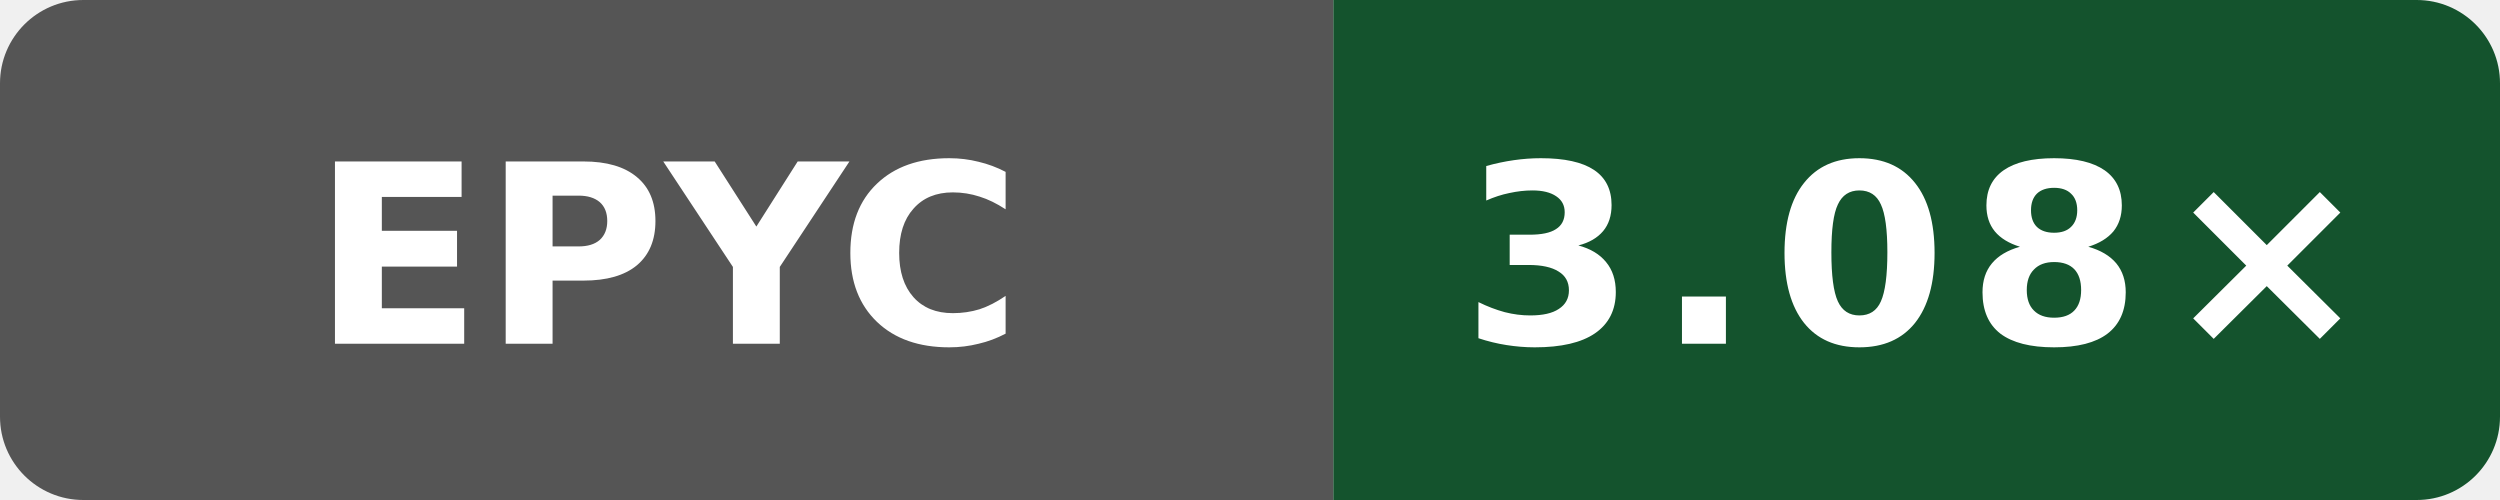
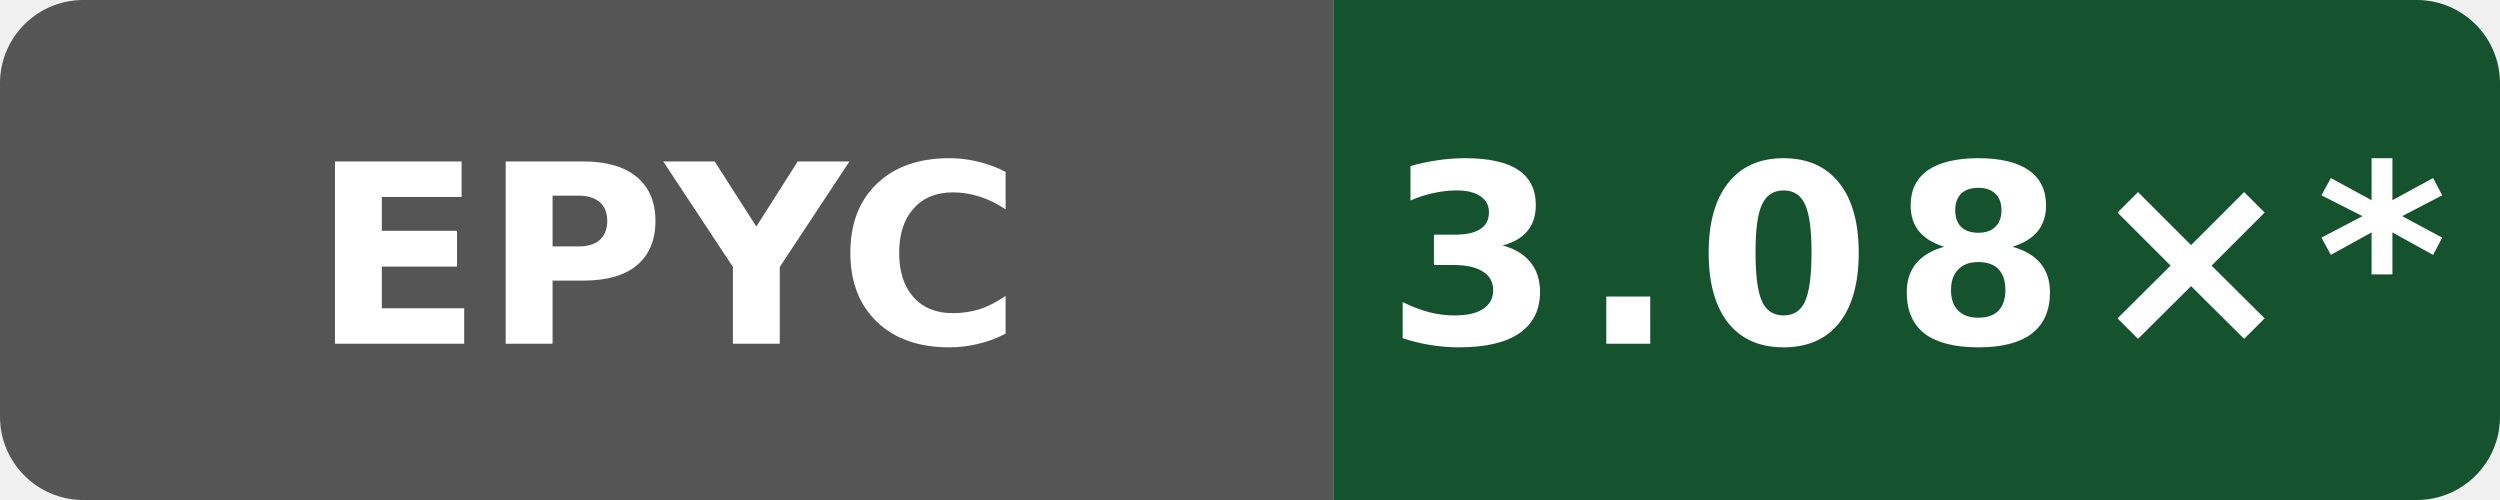
- <svg xmlns="http://www.w3.org/2000/svg" data-original-label="Public O0 compile vs gcc; AMD EPYC 7763 64-Core Processor; revision dc908433031b1e72d07206262cb240cdedc9d13b" data-original-message="3.08×" width="120" height="24" viewBox="0 0 120 24" role="img" aria-label="Public O0 compile vs gcc; AMD EPYC 7763 64-Core Processor; revision dc908433031b1e72d07206262cb240cdedc9d13b; measured dc908433031b1e72d07206262cb240cdedc9d13b; 0 commits behind main: 3.08×">
+ <svg xmlns="http://www.w3.org/2000/svg" data-original-label="Public O0 compile vs gcc; AMD EPYC 7763 64-Core Processor; revision dc908433031b1e72d07206262cb240cdedc9d13b" data-original-message="3.08×" width="120" height="24" viewBox="0 0 120 24" role="img" aria-label="Public O0 compile vs gcc; AMD EPYC 7763 64-Core Processor; revision dc908433031b1e72d07206262cb240cdedc9d13b; measured dc908433031b1e72d07206262cb240cdedc9d13b; 15 commits behind main: 3.08×*">
  <defs>
    <clipPath id="badge">
      <rect width="120" height="24" rx="4" />
    </clipPath>
  </defs>
  <g clip-path="url(#badge)">
    <rect width="64" height="24" fill="#555" />
    <rect x="64" width="56" height="24" fill="#14532d" />
  </g>
  <text x="32" y="16.5" fill="#fff" text-anchor="middle" font-family="Verdana,Geneva,DejaVu Sans,sans-serif" font-size="12" font-weight="700" textLength="31" lengthAdjust="spacingAndGlyphs">EPYC</text>
-   <text x="92" y="16.5" fill="#fff" text-anchor="middle" font-family="Verdana,Geneva,DejaVu Sans,sans-serif" font-size="12" font-weight="700" letter-spacing="1" textLength="39" lengthAdjust="spacingAndGlyphs">3.08×</text>
+   <text x="92" y="16.5" fill="#fff" text-anchor="middle" font-family="Verdana,Geneva,DejaVu Sans,sans-serif" font-size="12" font-weight="700" letter-spacing="1" textLength="44" lengthAdjust="spacingAndGlyphs">3.08×*</text>
</svg>
